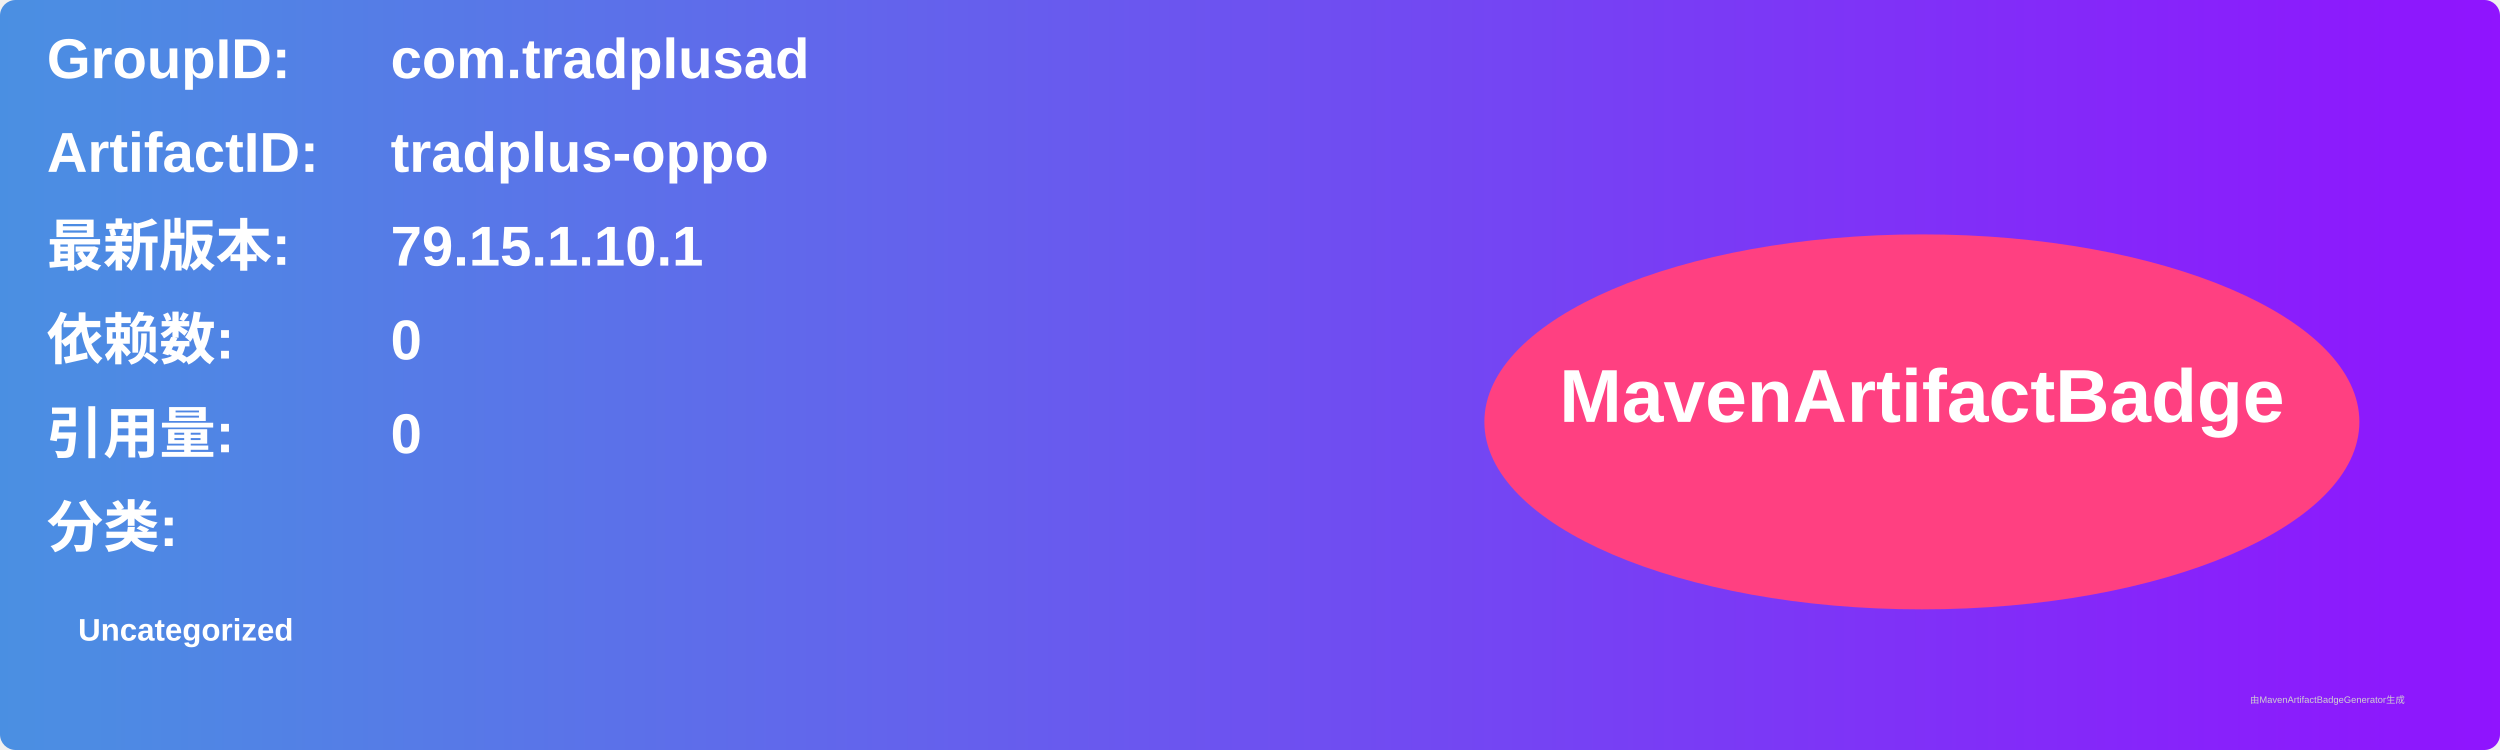
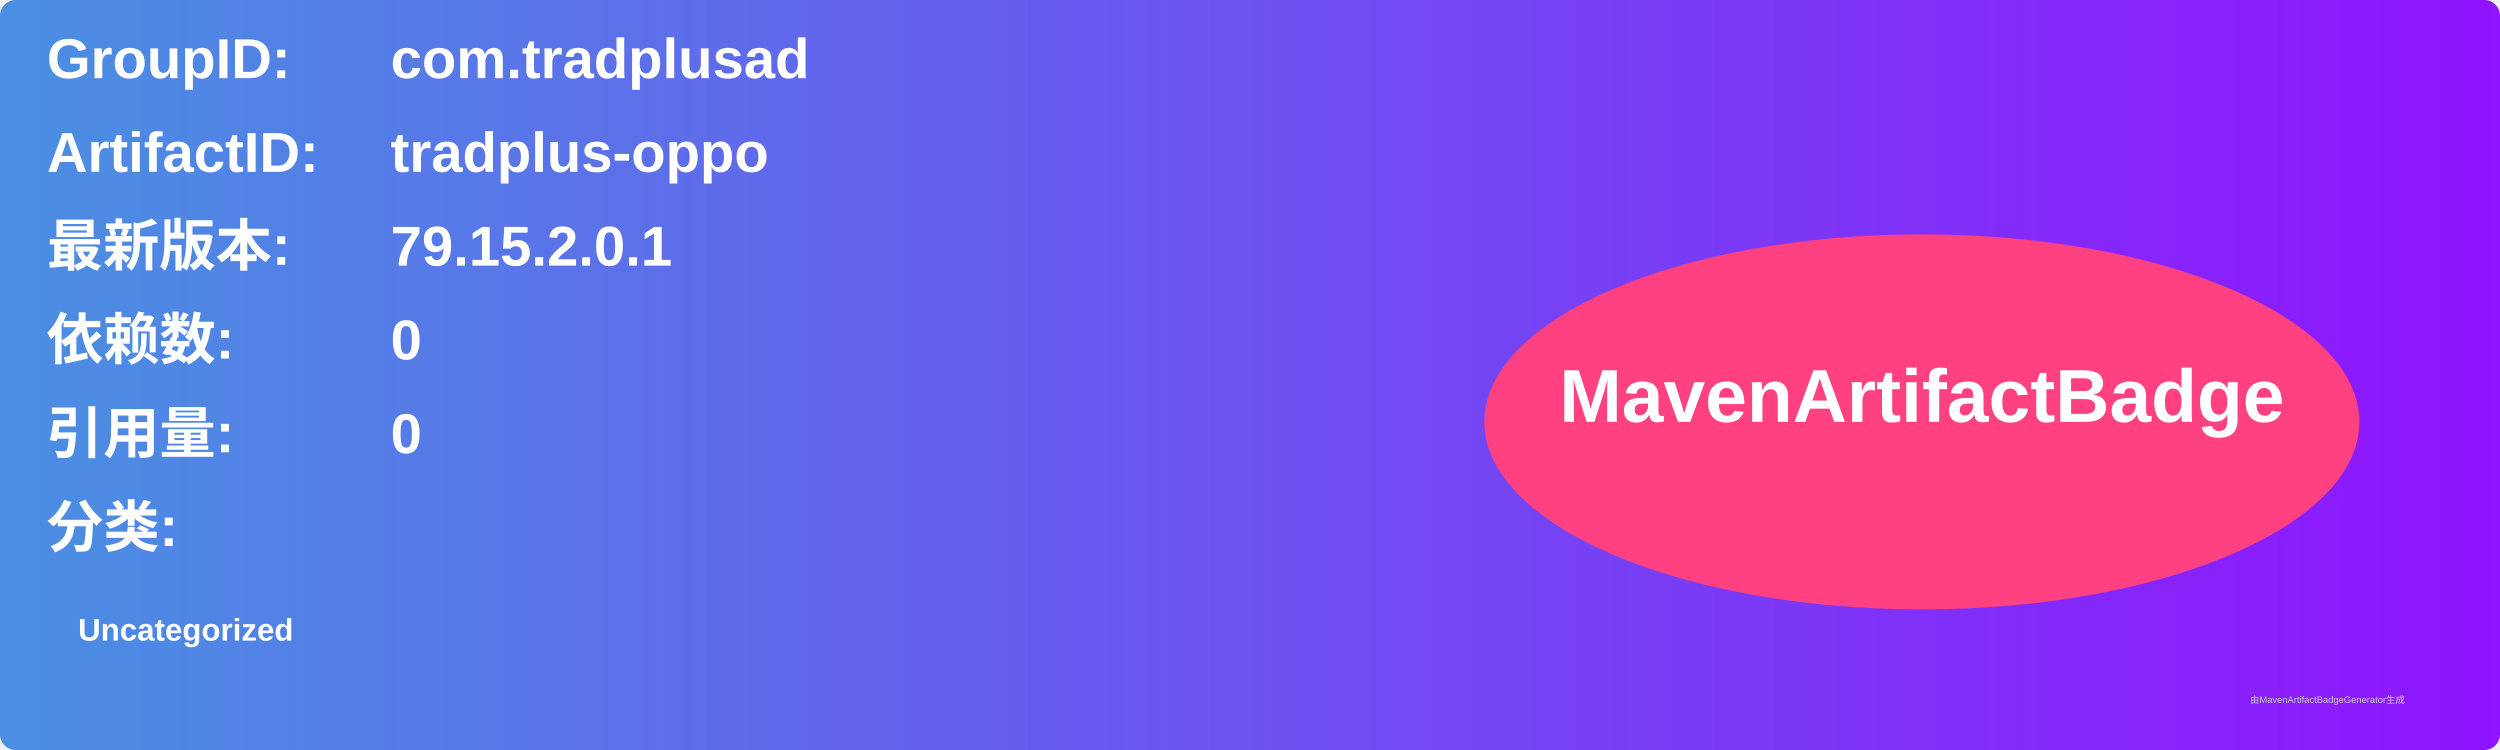
<svg xmlns="http://www.w3.org/2000/svg" width="800" height="240" viewBox="0 0 800 240">
  <linearGradient id="grad" x1="0%" y1="0%" x2="100%" y2="0%">
    <stop offset="0%" stop-color="#4a90e2" />
    <stop offset="100%" stop-color="#9013fe" />
  </linearGradient>
  <rect width="100%" height="100%" rx="5" ry="5" fill="url(#grad)" />
  <g transform="translate(15, 15)">
    <text x="0" y="10" font-family="Arial" font-size="18" fill="white" font-weight="bold" width="260">GroupID:</text>
    <text x="110" y="10" font-family="Arial" font-size="18" fill="white" font-weight="bold" width="460">com.tradplusad</text>
    <text x="0" y="40" font-family="Arial" font-size="18" fill="white" font-weight="bold" width="260">ArtifactID:</text>
    <text x="110" y="40" font-family="Arial" font-size="18" fill="white" font-weight="bold" width="460">tradplus-oppo</text>
    <text x="0" y="70" font-family="Arial" font-size="18" fill="white" font-weight="bold">最新版本:</text>
    <text x="110" y="70" font-family="Arial" font-size="18" fill="white" font-weight="bold">
-       <tspan font-weight="bold">79.15.1.10.1</tspan>
+       <tspan font-weight="bold">79.15.2.0.1</tspan>
    </text>
    <text x="0" y="100" font-family="Arial" font-size="18" fill="white" font-weight="bold">依赖数: </text>
    <text x="110" y="100" font-family="Arial" font-size="18" fill="white">
      <tspan font-weight="bold">0</tspan>
    </text>
    <text x="0" y="130" font-family="Arial" font-size="18" fill="white" font-weight="bold">引用量: </text>
    <text x="110" y="130" font-family="Arial" font-size="18" fill="white">
      <tspan font-weight="bold">0</tspan>
    </text>
    <text x="0" y="160" font-family="Arial" font-size="18" fill="white" font-weight="bold">分类:</text>
    <text x="10" y="190" font-family="Arial" font-size="10" fill="white">
      <tspan font-weight="bold">Uncategorized</tspan>
    </text>
    <ellipse cx="600" cy="120" rx="140" ry="60" fill="#ff4081" />
    <text x="600" y="120" text-anchor="middle" font-family="Arial" font-size="24" fill="white" font-weight="bold">MavenArtifactBadge</text>
  </g>
  <text x="720" y="225" font-family="Arial" font-size="3" fill="#d0d0d0">由MavenArtifactBadgeGenerator生成</text>
</svg>
